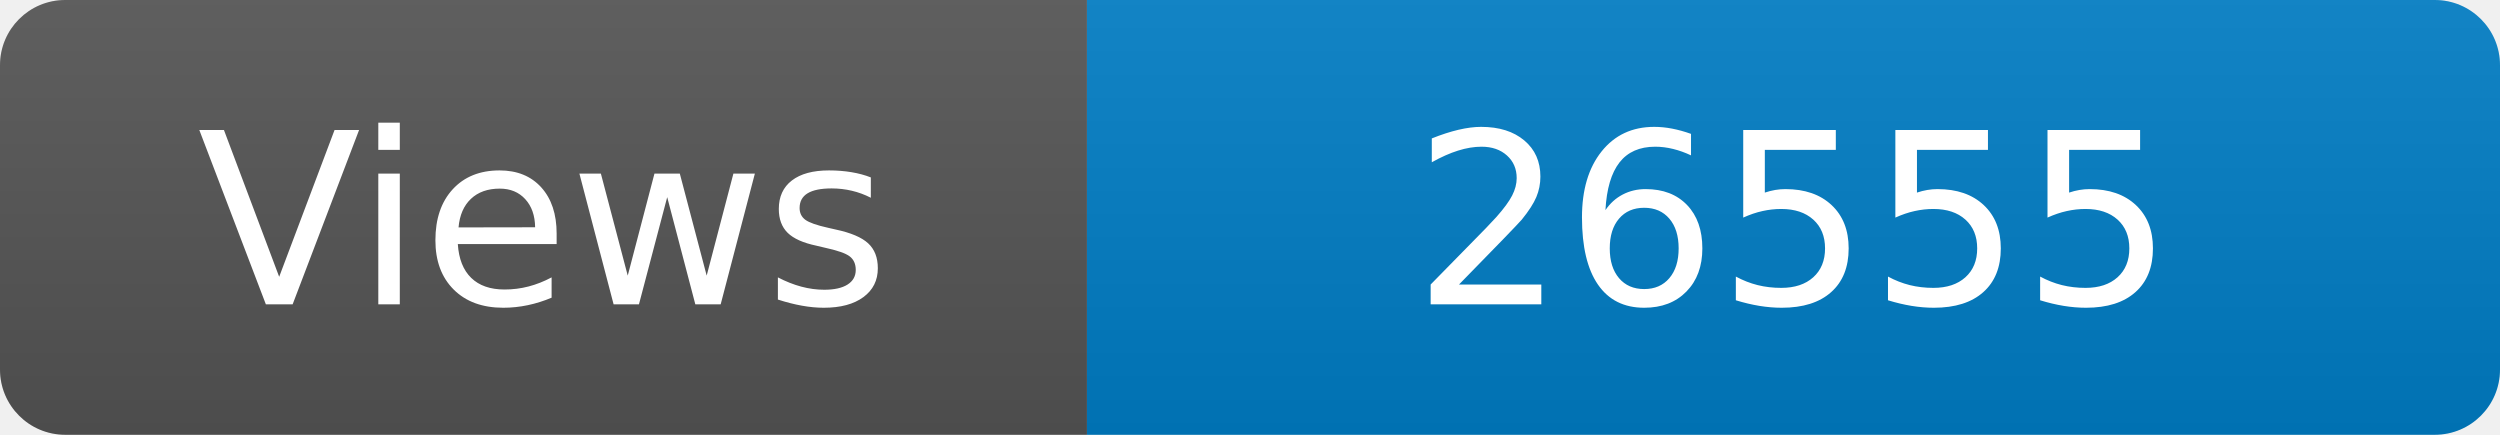
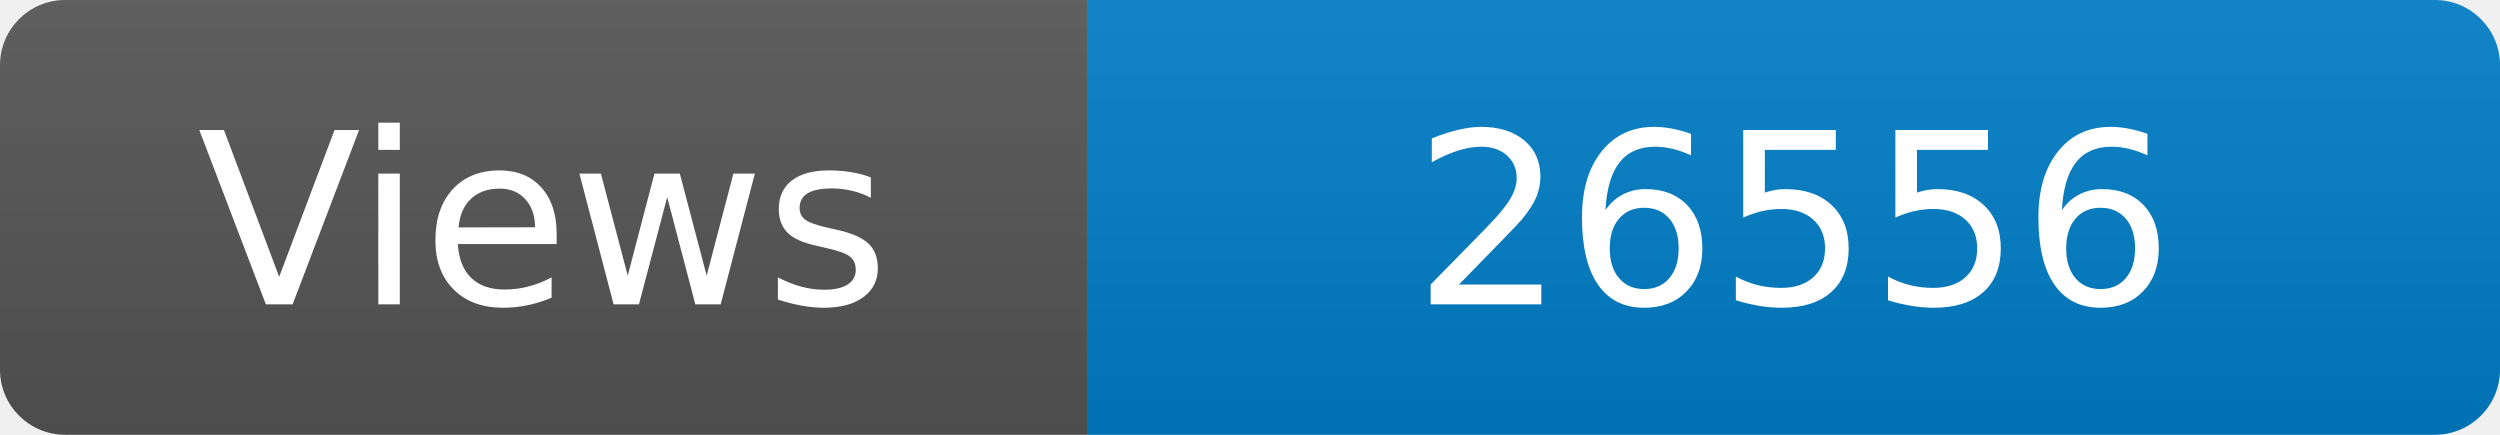
<svg xmlns="http://www.w3.org/2000/svg" width="115" height="20" role="img" aria-label="Maintained?: yes">
  <linearGradient id="s" x2="0" y2="100%">
    <stop offset="0" stop-color="#bbb" stop-opacity=".1" />
    <stop offset="1" stop-opacity=".1" />
  </linearGradient>
  <clipPath id="r">
    <rect width="115" height="20" rx="3" fill="#fff" />
  </clipPath>
  <g clip-path="url(#r)">
    <rect width="50" height="20" fill="#555" />
    <rect x="50" width="160" height="20" fill="#007ec6" />
    <rect width="115" height="20" fill="url(#s)" />
  </g>
  <g fill="#fff" text-anchor="middle" font-family="Verdana,Geneva,DejaVu Sans,sans-serif" font-size="110">
    <text x="250" y="140" transform="scale(.1)" fill="#fff">Views</text>
-     <text x="825" y="140" transform="scale(.1)" fill="#fff">26555</text>
+     <text x="825" y="140" transform="scale(.1)" fill="#fff">26556</text>
  </g>
</svg>
